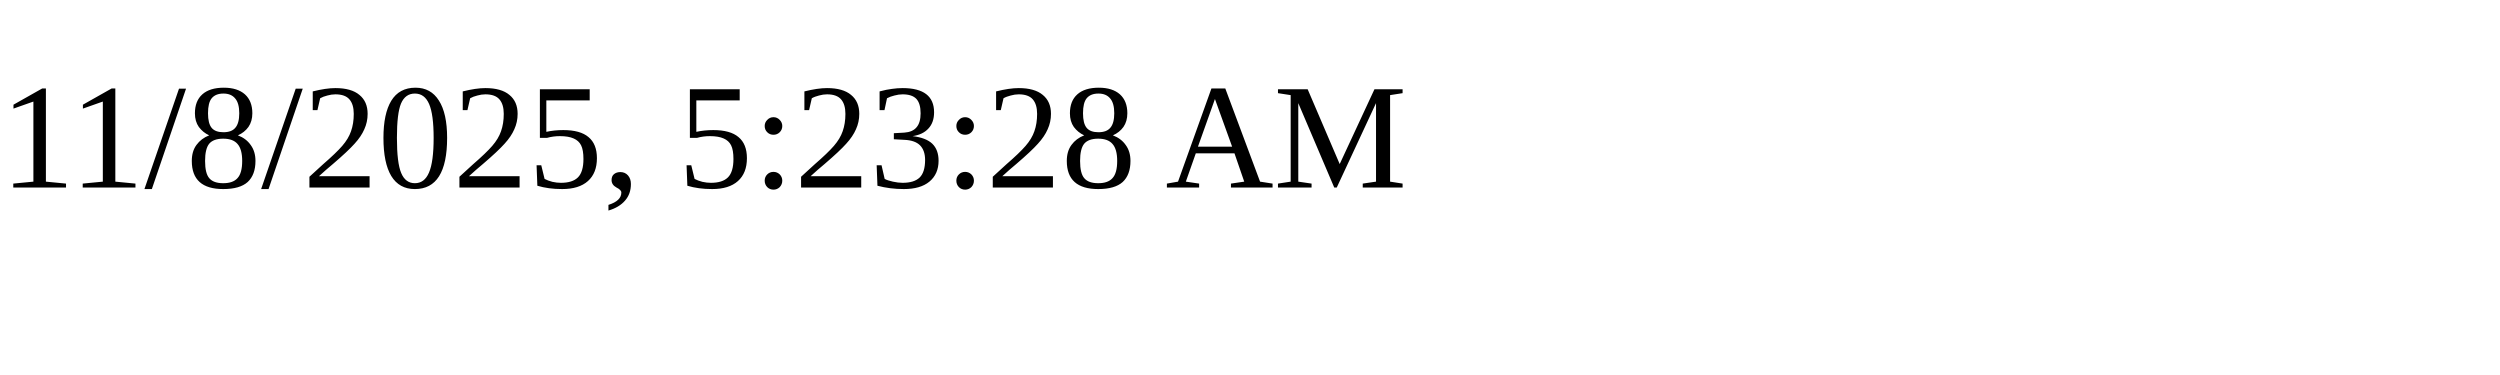
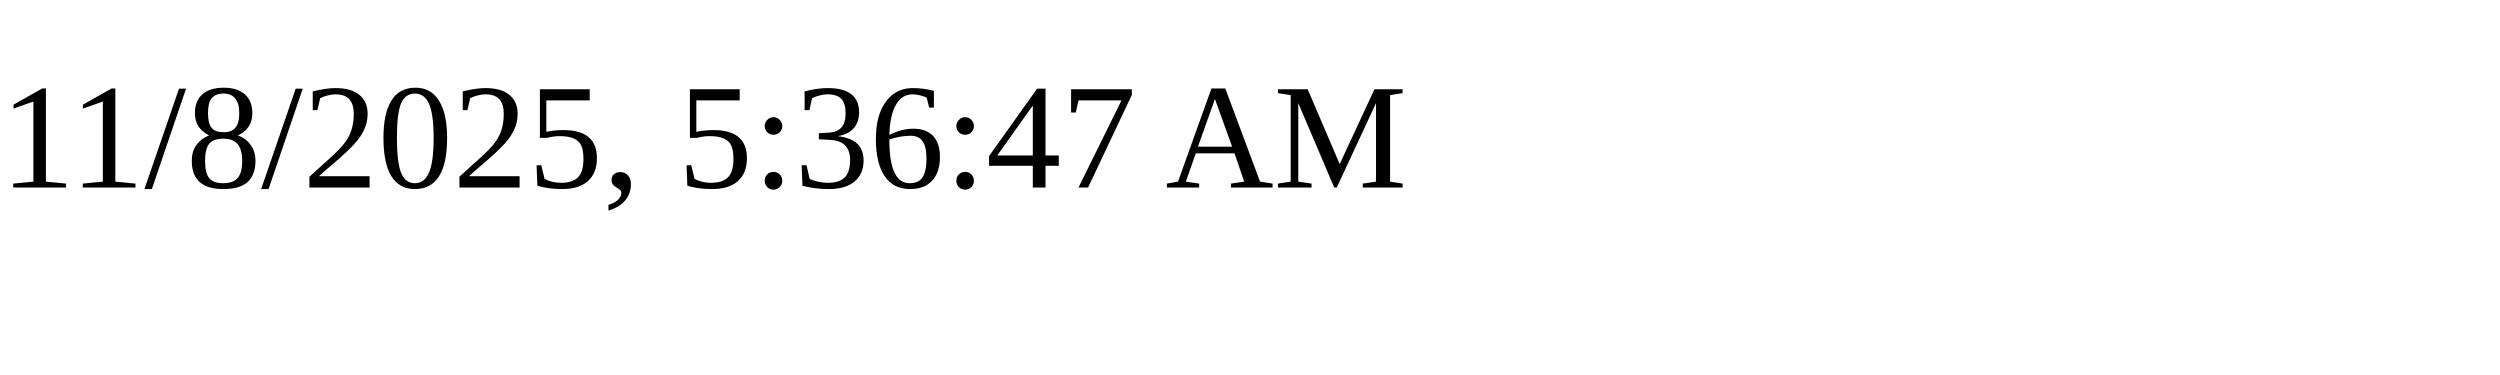
<svg xmlns="http://www.w3.org/2000/svg" height="30" width="200">
-   <text x="0" y="15">11/8/2025, 5:23:28 AM</text>
+   <text x="0" y="15">11/8/2025, 5:36:47 AM</text>
</svg>
